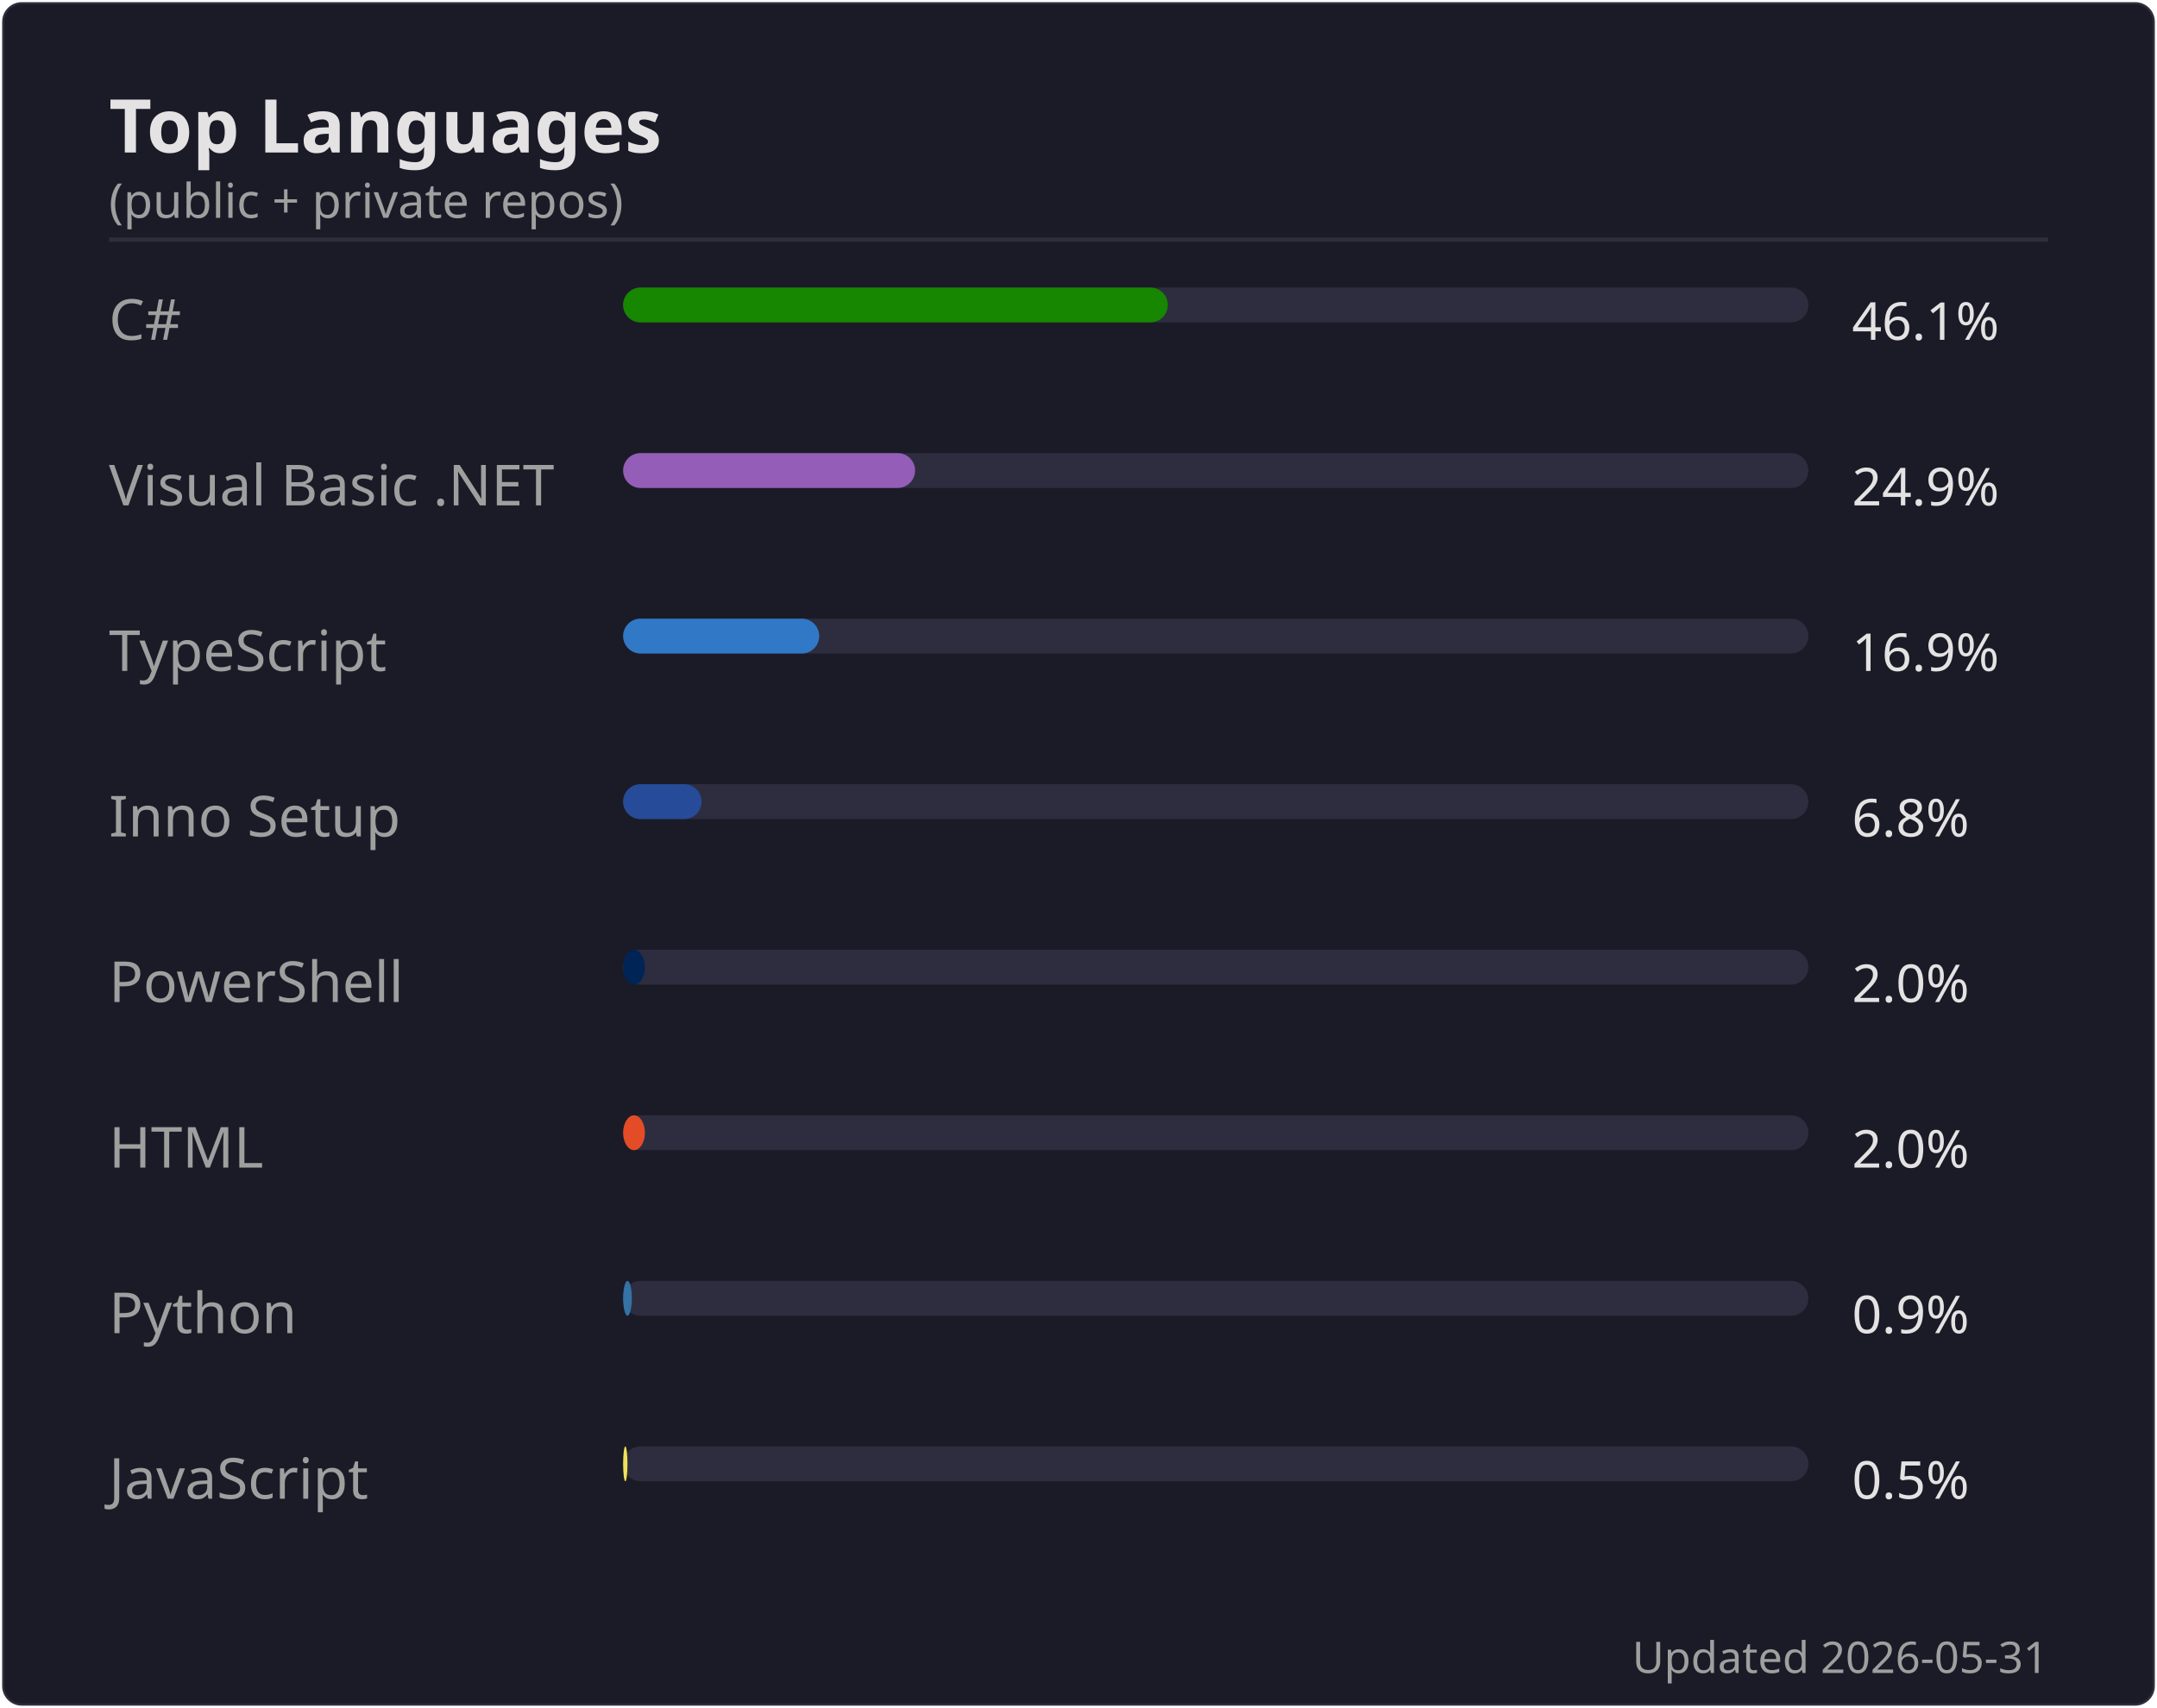
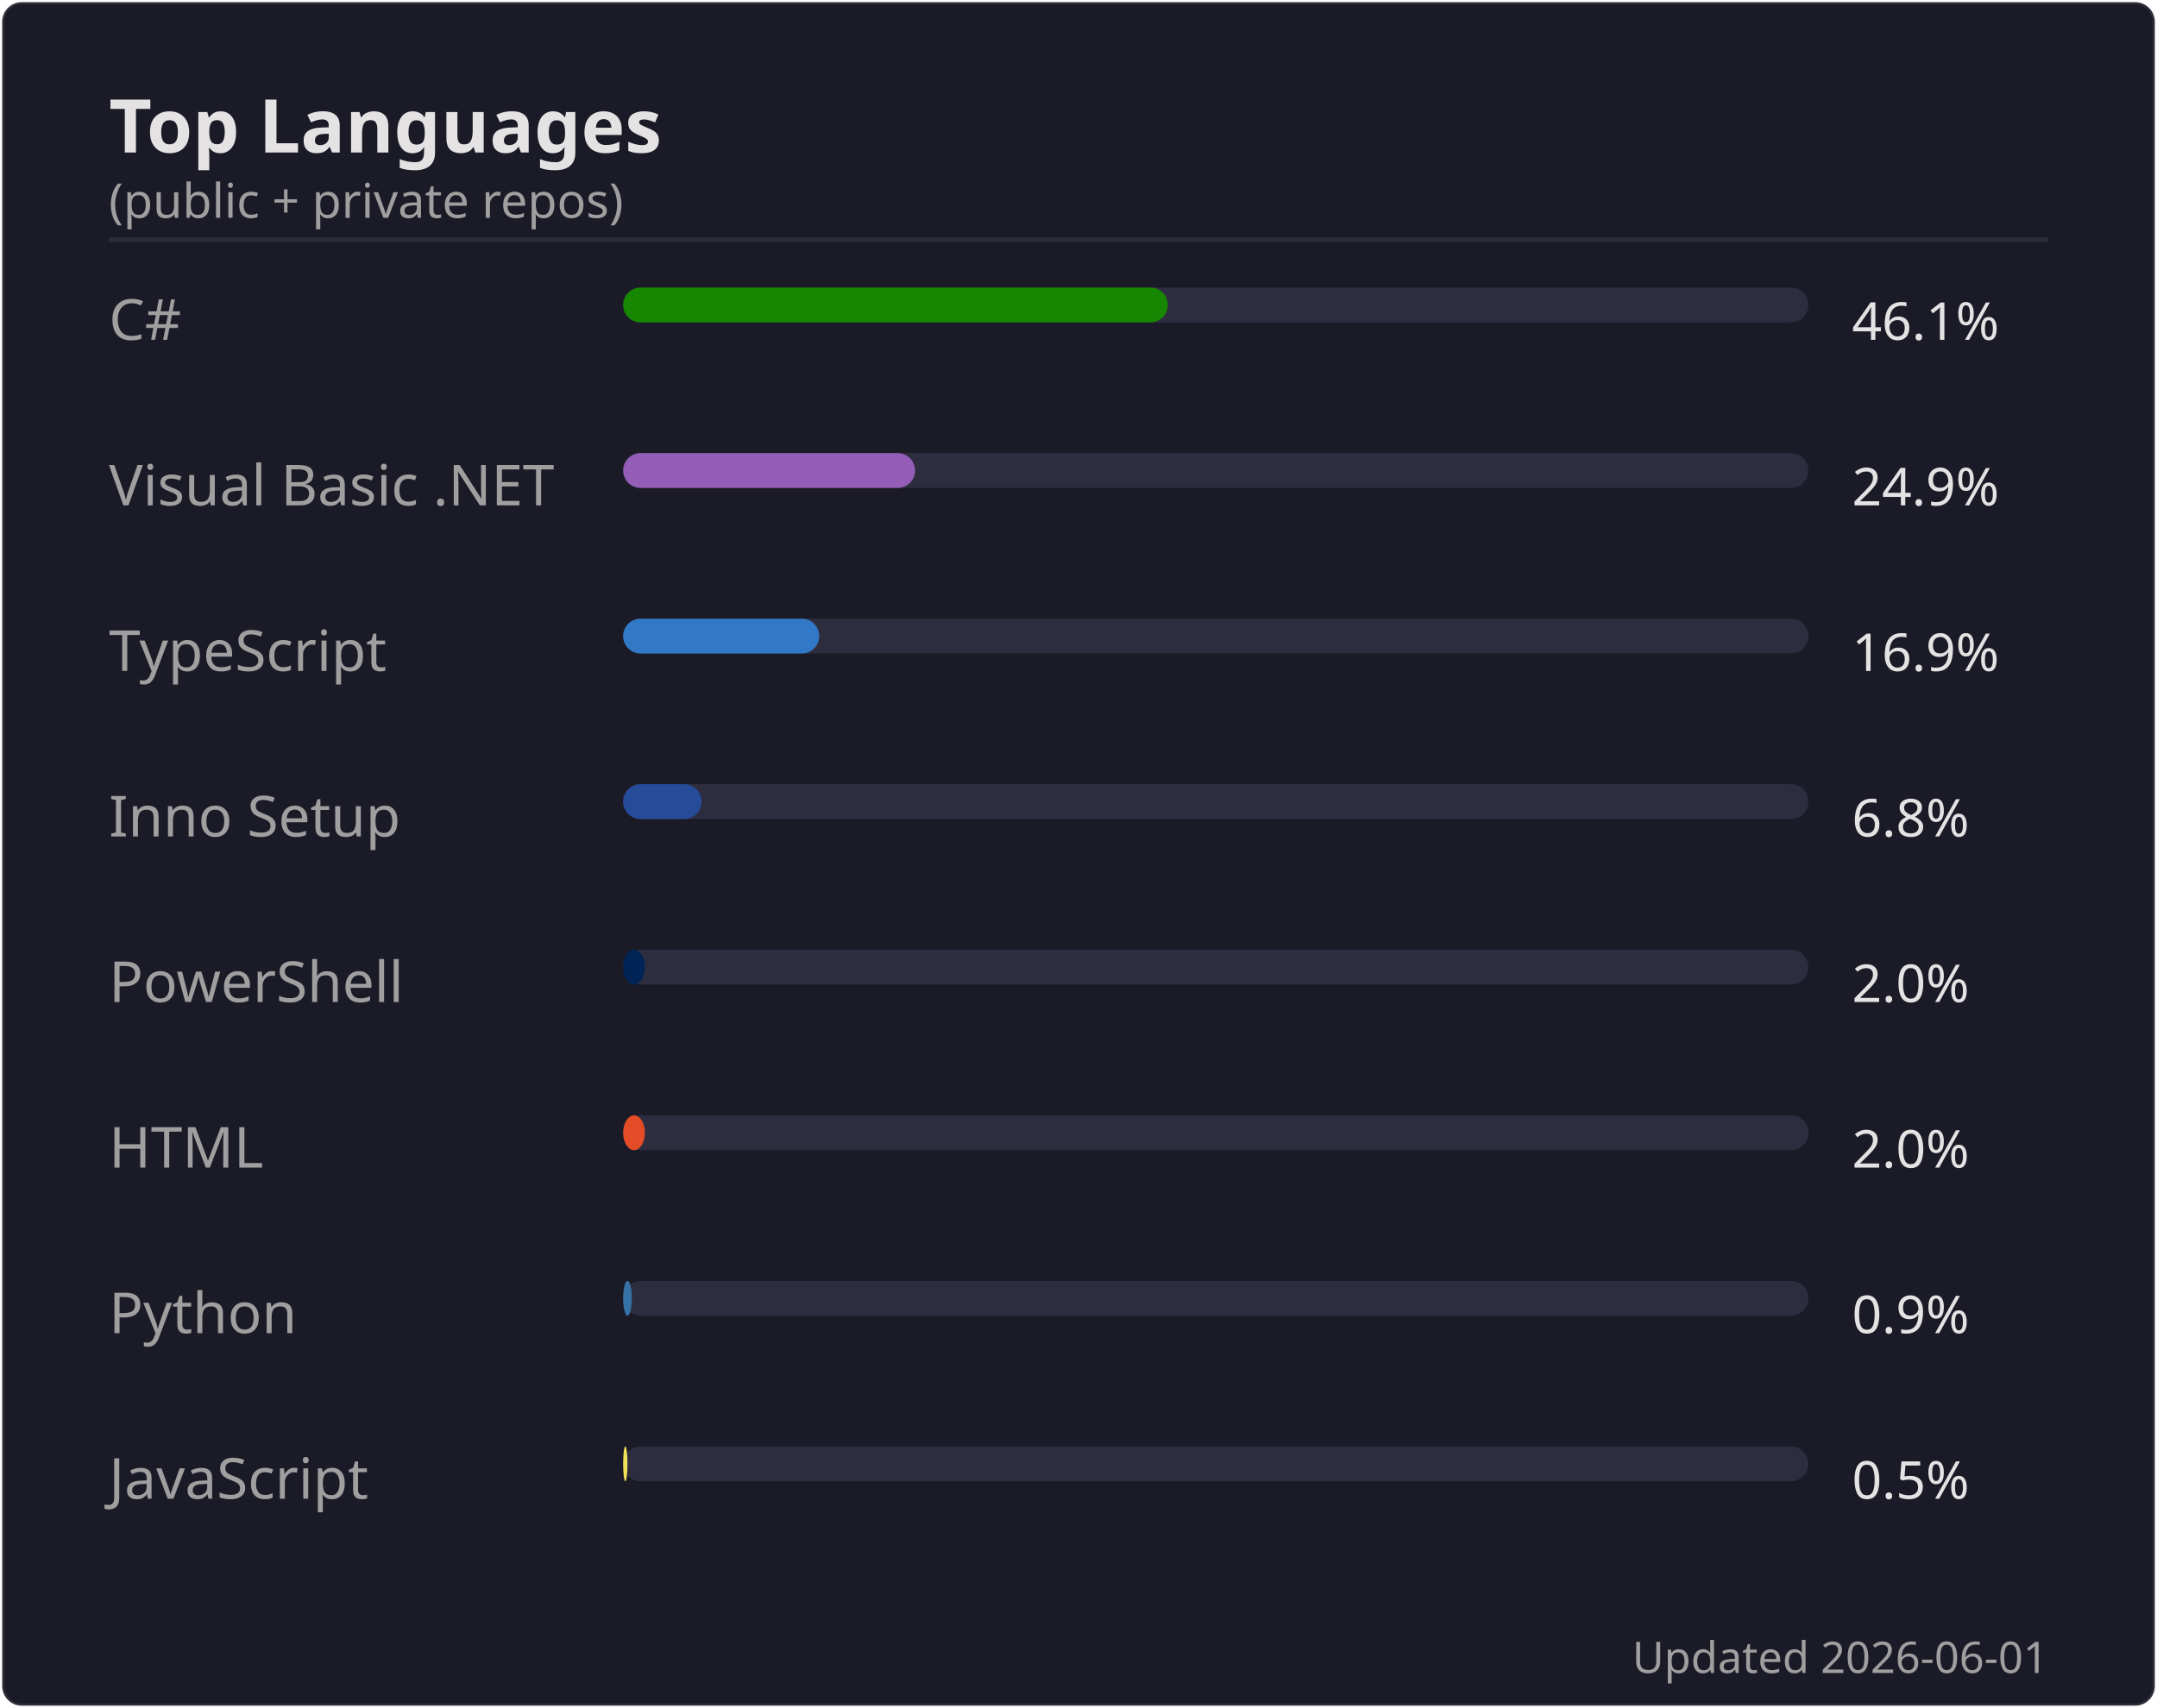
<svg xmlns="http://www.w3.org/2000/svg" width="495" height="392" viewBox="0 0 495 392">
  <rect width="494" height="391" x=".5" y=".5" rx="4.5" fill="#1a1b27" stroke="#e4e2e2" stroke-opacity=".1" />
  <text font-family="'Segoe UI', Ubuntu, 'Helvetica Neue', sans-serif" font-size="17" font-weight="600" fill="#e4e2e2" x="25" y="35" text-anchor="start">Top Languages</text>
  <text font-family="'Segoe UI', Ubuntu, 'Helvetica Neue', sans-serif" font-size="11" font-weight="400" fill="#9f9f9f" x="25" y="50" text-anchor="start">(public + private repos)</text>
  <line x1="25" x2="470" y1="55" y2="55" stroke="#e4e2e2" stroke-opacity=".1" />
  <text font-family="'Segoe UI', Ubuntu, 'Helvetica Neue', sans-serif" font-size="13" font-weight="400" fill="#9f9f9f" x="25" y="78" text-anchor="start">C#</text>
  <rect x="143" y="66" width="272" height="8" rx="4" fill="#2d2d3f" />
  <rect x="143" y="66" width="125" height="8" rx="4" fill="#178600" />
  <text font-family="'Segoe UI', Ubuntu, 'Helvetica Neue', sans-serif" font-size="12" font-weight="400" fill="#e4e2e2" x="425" y="78" text-anchor="start">46.1%</text>
  <text font-family="'Segoe UI', Ubuntu, 'Helvetica Neue', sans-serif" font-size="13" font-weight="400" fill="#9f9f9f" x="25" y="116" text-anchor="start">Visual Basic .NET</text>
  <rect x="143" y="104" width="272" height="8" rx="4" fill="#2d2d3f" />
  <rect x="143" y="104" width="67" height="8" rx="4" fill="#945db7" />
  <text font-family="'Segoe UI', Ubuntu, 'Helvetica Neue', sans-serif" font-size="12" font-weight="400" fill="#e4e2e2" x="425" y="116" text-anchor="start">24.9%</text>
  <text font-family="'Segoe UI', Ubuntu, 'Helvetica Neue', sans-serif" font-size="13" font-weight="400" fill="#9f9f9f" x="25" y="154" text-anchor="start">TypeScript</text>
  <rect x="143" y="142" width="272" height="8" rx="4" fill="#2d2d3f" />
  <rect x="143" y="142" width="45" height="8" rx="4" fill="#3178c6" />
  <text font-family="'Segoe UI', Ubuntu, 'Helvetica Neue', sans-serif" font-size="12" font-weight="400" fill="#e4e2e2" x="425" y="154" text-anchor="start">16.9%</text>
  <text font-family="'Segoe UI', Ubuntu, 'Helvetica Neue', sans-serif" font-size="13" font-weight="400" fill="#9f9f9f" x="25" y="192" text-anchor="start">Inno Setup</text>
  <rect x="143" y="180" width="272" height="8" rx="4" fill="#2d2d3f" />
  <rect x="143" y="180" width="18" height="8" rx="4" fill="#264b99" />
  <text font-family="'Segoe UI', Ubuntu, 'Helvetica Neue', sans-serif" font-size="12" font-weight="400" fill="#e4e2e2" x="425" y="192" text-anchor="start">6.8%</text>
  <text font-family="'Segoe UI', Ubuntu, 'Helvetica Neue', sans-serif" font-size="13" font-weight="400" fill="#9f9f9f" x="25" y="230" text-anchor="start">PowerShell</text>
  <rect x="143" y="218" width="272" height="8" rx="4" fill="#2d2d3f" />
  <rect x="143" y="218" width="5" height="8" rx="4" fill="#012456" />
  <text font-family="'Segoe UI', Ubuntu, 'Helvetica Neue', sans-serif" font-size="12" font-weight="400" fill="#e4e2e2" x="425" y="230" text-anchor="start">2.0%</text>
  <text font-family="'Segoe UI', Ubuntu, 'Helvetica Neue', sans-serif" font-size="13" font-weight="400" fill="#9f9f9f" x="25" y="268" text-anchor="start">HTML</text>
  <rect x="143" y="256" width="272" height="8" rx="4" fill="#2d2d3f" />
  <rect x="143" y="256" width="5" height="8" rx="4" fill="#e34c26" />
  <text font-family="'Segoe UI', Ubuntu, 'Helvetica Neue', sans-serif" font-size="12" font-weight="400" fill="#e4e2e2" x="425" y="268" text-anchor="start">2.0%</text>
  <text font-family="'Segoe UI', Ubuntu, 'Helvetica Neue', sans-serif" font-size="13" font-weight="400" fill="#9f9f9f" x="25" y="306" text-anchor="start">Python</text>
  <rect x="143" y="294" width="272" height="8" rx="4" fill="#2d2d3f" />
  <rect x="143" y="294" width="2" height="8" rx="4" fill="#3572A5" />
  <text font-family="'Segoe UI', Ubuntu, 'Helvetica Neue', sans-serif" font-size="12" font-weight="400" fill="#e4e2e2" x="425" y="306" text-anchor="start">0.9%</text>
  <text font-family="'Segoe UI', Ubuntu, 'Helvetica Neue', sans-serif" font-size="13" font-weight="400" fill="#9f9f9f" x="25" y="344" text-anchor="start">JavaScript</text>
  <rect x="143" y="332" width="272" height="8" rx="4" fill="#2d2d3f" />
  <rect x="143" y="332" width="1" height="8" rx="4" fill="#f1e05a" />
  <text font-family="'Segoe UI', Ubuntu, 'Helvetica Neue', sans-serif" font-size="12" font-weight="400" fill="#e4e2e2" x="425" y="344" text-anchor="start">0.5%</text>
-   <text font-family="'Segoe UI', Ubuntu, 'Helvetica Neue', sans-serif" font-size="10" font-weight="400" fill="#9f9f9f" x="470" y="384" text-anchor="end">Updated 2026-05-31</text>
+   <text font-family="'Segoe UI', Ubuntu, 'Helvetica Neue', sans-serif" font-size="10" font-weight="400" fill="#9f9f9f" x="470" y="384" text-anchor="end">Updated 2026-06-01</text>
</svg>
